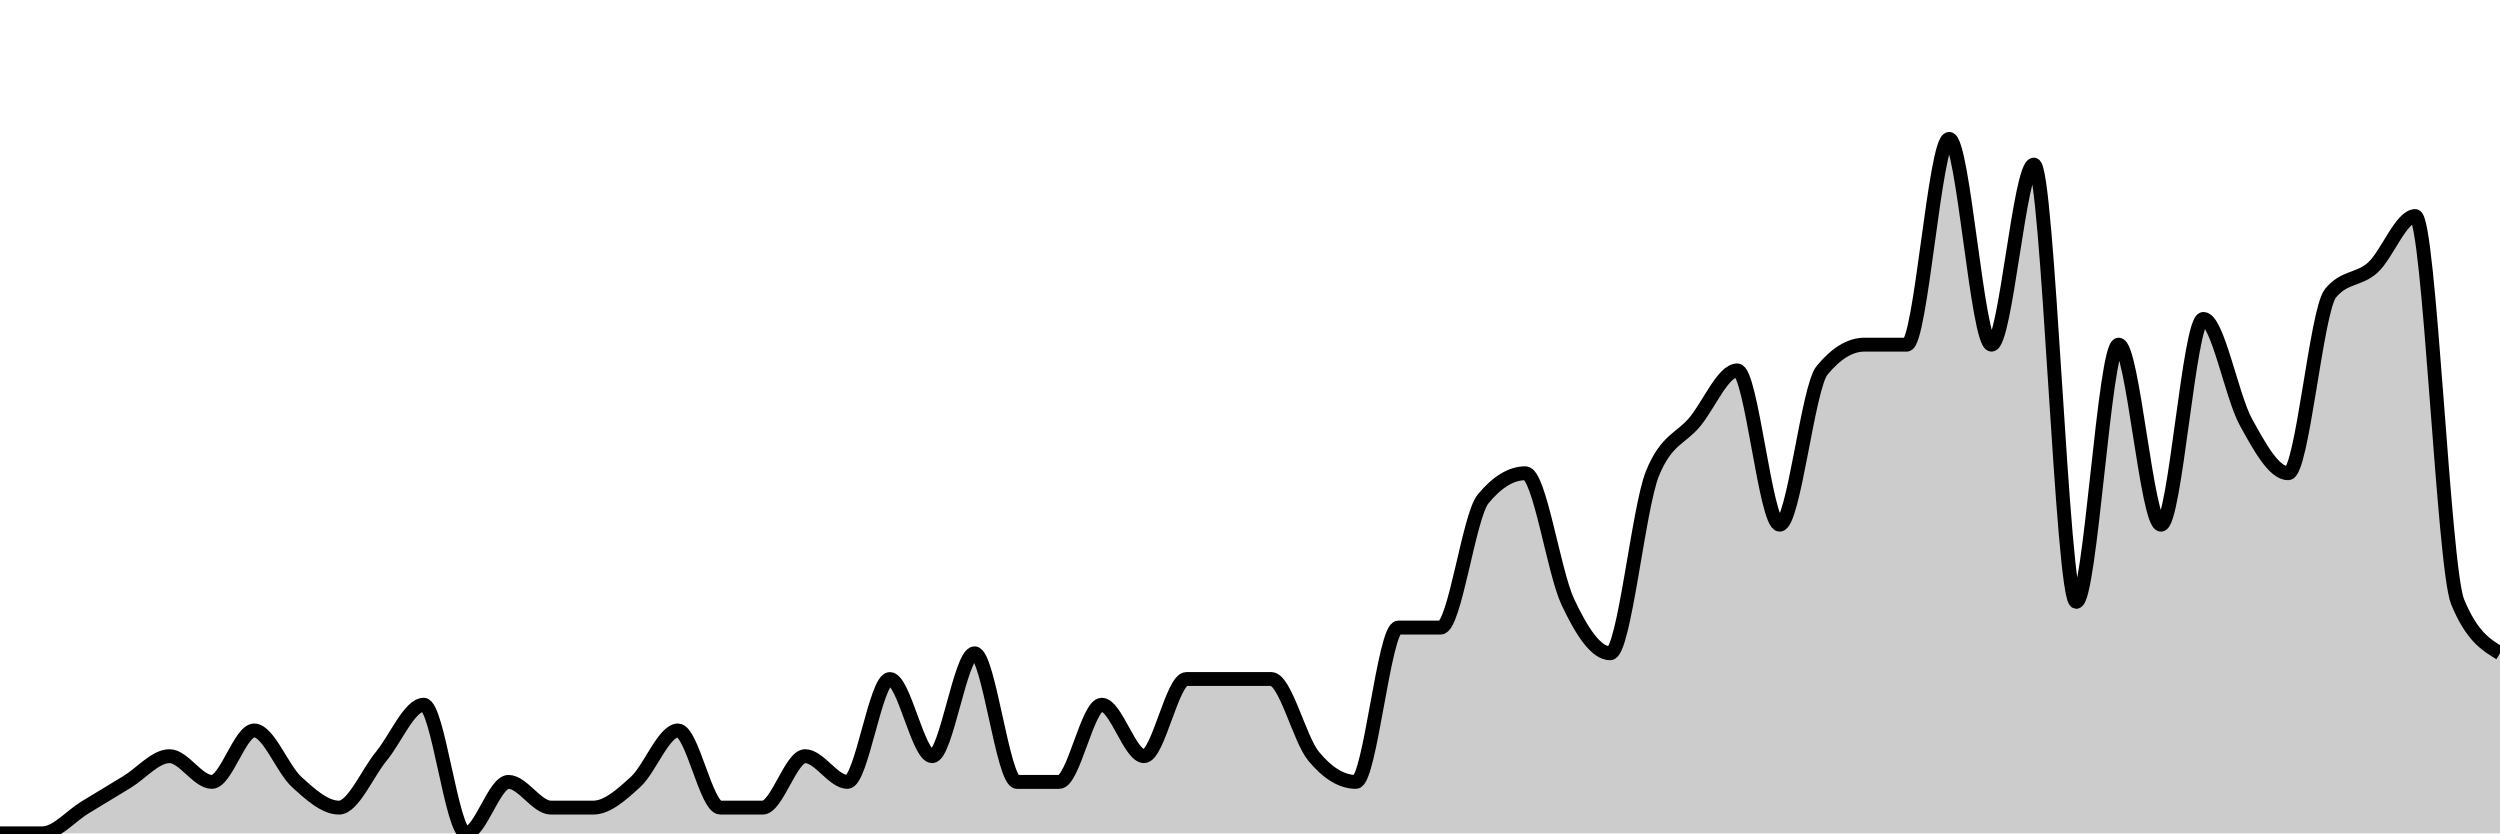
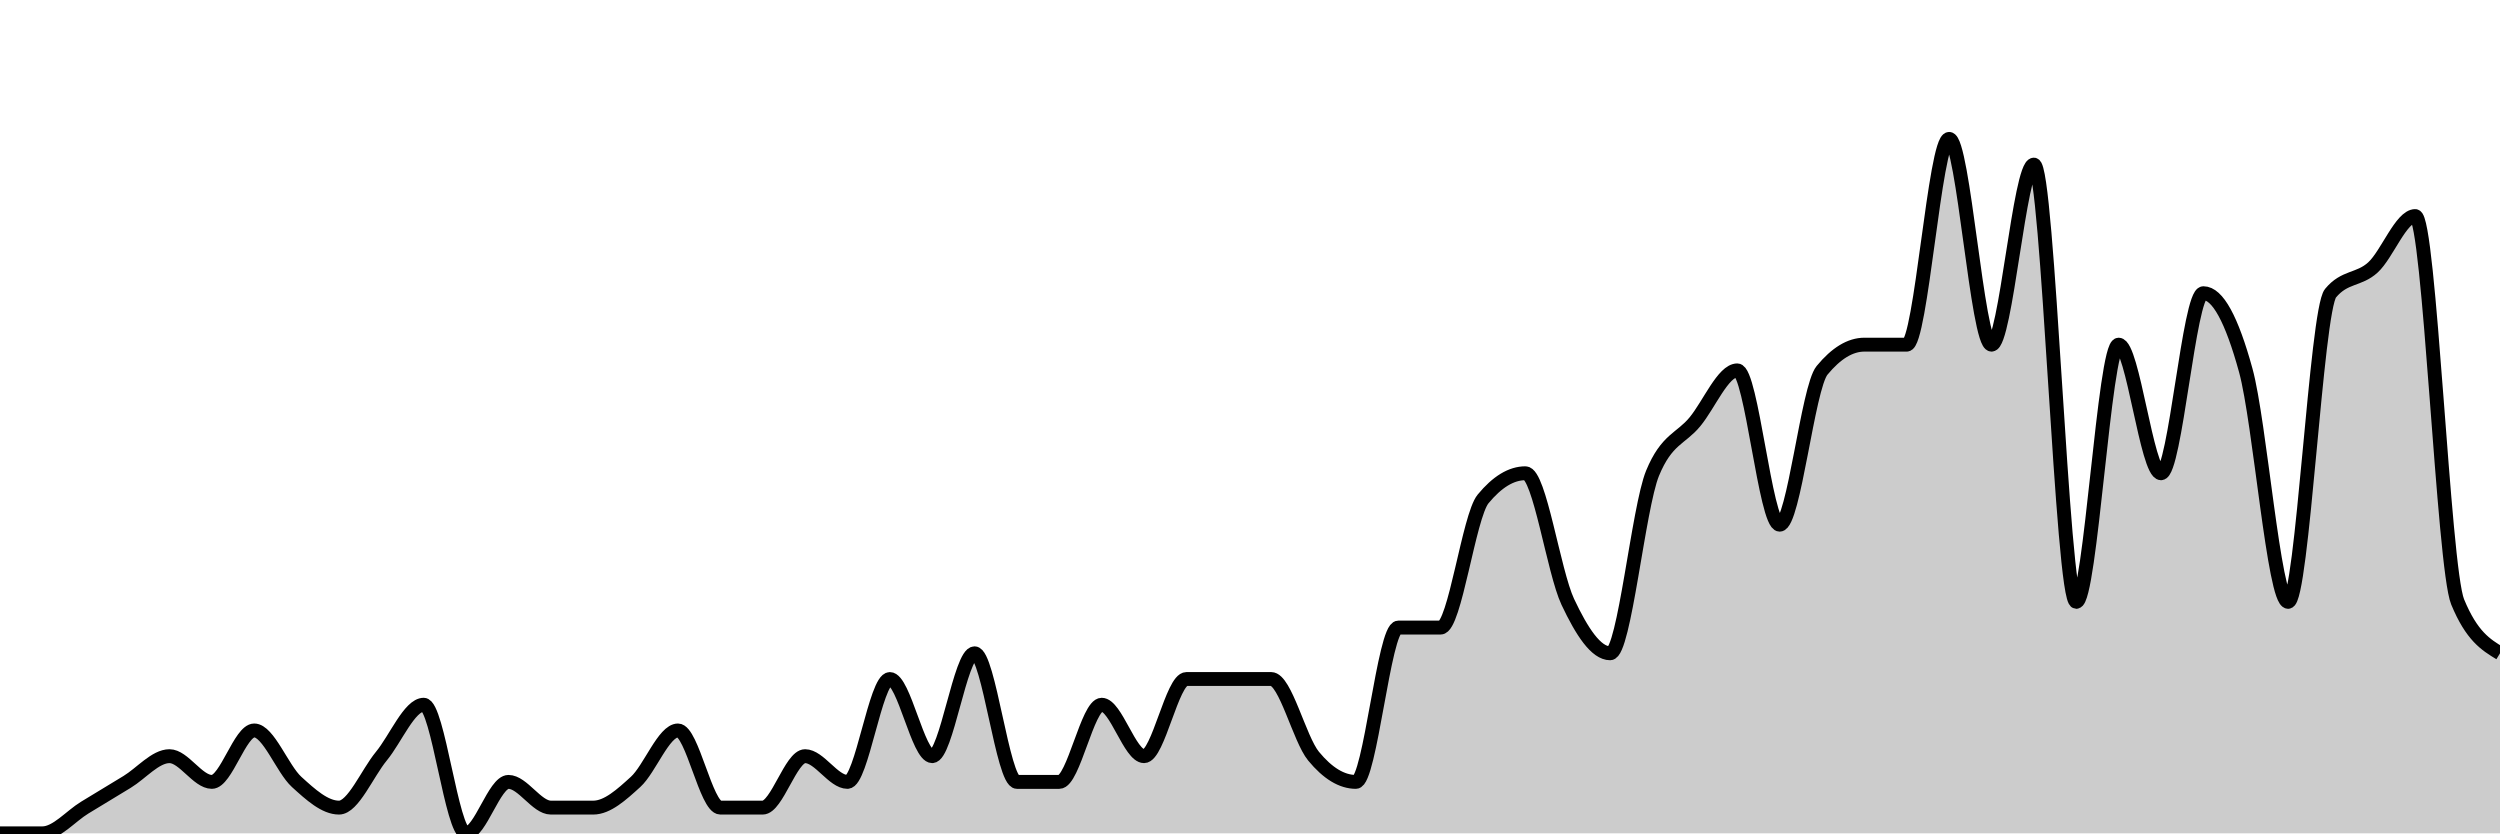
<svg xmlns="http://www.w3.org/2000/svg" viewBox="0 0 180 60">
  <g transform="translate(0,10)">
-     <path class="area" fill="rgba(0, 0, 0, 0.2)" d="M0,50C1.017,50,2.034,50,3.051,50C4.068,50,5.085,48.765,6.102,48.148C7.119,47.531,8.136,46.914,9.153,46.296C10.169,45.679,11.186,44.444,12.203,44.444C13.22,44.444,14.237,46.296,15.254,46.296C16.271,46.296,17.288,42.593,18.305,42.593C19.322,42.593,20.339,45.37,21.356,46.296C22.373,47.222,23.39,48.148,24.407,48.148C25.424,48.148,26.441,45.679,27.458,44.444C28.475,43.21,29.492,40.741,30.508,40.741C31.525,40.741,32.542,50,33.559,50C34.576,50,35.593,46.296,36.61,46.296C37.627,46.296,38.644,48.148,39.661,48.148C40.678,48.148,41.695,48.148,42.712,48.148C43.729,48.148,44.746,47.222,45.763,46.296C46.78,45.37,47.797,42.593,48.814,42.593C49.831,42.593,50.847,48.148,51.864,48.148C52.881,48.148,53.898,48.148,54.915,48.148C55.932,48.148,56.949,44.444,57.966,44.444C58.983,44.444,60,46.296,61.017,46.296C62.034,46.296,63.051,38.889,64.068,38.889C65.085,38.889,66.102,44.444,67.119,44.444C68.136,44.444,69.153,37.037,70.169,37.037C71.186,37.037,72.203,46.296,73.22,46.296C74.237,46.296,75.254,46.296,76.271,46.296C77.288,46.296,78.305,40.741,79.322,40.741C80.339,40.741,81.356,44.444,82.373,44.444C83.39,44.444,84.407,38.889,85.424,38.889C86.441,38.889,87.458,38.889,88.475,38.889C89.492,38.889,90.508,38.889,91.525,38.889C92.542,38.889,93.559,43.21,94.576,44.444C95.593,45.679,96.61,46.296,97.627,46.296C98.644,46.296,99.661,35.185,100.678,35.185C101.695,35.185,102.712,35.185,103.729,35.185C104.746,35.185,105.763,27.16,106.78,25.926C107.797,24.691,108.814,24.074,109.831,24.074C110.847,24.074,111.864,31.173,112.881,33.333C113.898,35.494,114.915,37.037,115.932,37.037C116.949,37.037,117.966,26.543,118.983,24.074C120,21.605,121.017,21.605,122.034,20.37C123.051,19.136,124.068,16.667,125.085,16.667C126.102,16.667,127.119,27.778,128.136,27.778C129.153,27.778,130.169,17.901,131.186,16.667C132.203,15.432,133.22,14.815,134.237,14.815C135.254,14.815,136.271,14.815,137.288,14.815C138.305,14.815,139.322,0,140.339,0C141.356,0,142.373,14.815,143.39,14.815C144.407,14.815,145.424,1.852,146.441,1.852C147.458,1.852,148.475,33.333,149.492,33.333C150.508,33.333,151.525,14.815,152.542,14.815C153.559,14.815,154.576,27.778,155.593,27.778C156.61,27.778,157.627,12.963,158.644,12.963C159.661,12.963,160.678,18.519,161.695,20.37C162.712,22.222,163.729,24.074,164.746,24.074C165.763,24.074,166.78,12.346,167.797,11.111C168.814,9.877,169.831,10.185,170.847,9.259C171.864,8.333,172.881,5.556,173.898,5.556C174.915,5.556,175.932,30.864,176.949,33.333C177.966,35.802,178.983,36.42,180,37.037L180,50C178.983,50,177.966,50,176.949,50C175.932,50,174.915,50,173.898,50C172.881,50,171.864,50,170.847,50C169.831,50,168.814,50,167.797,50C166.78,50,165.763,50,164.746,50C163.729,50,162.712,50,161.695,50C160.678,50,159.661,50,158.644,50C157.627,50,156.61,50,155.593,50C154.576,50,153.559,50,152.542,50C151.525,50,150.508,50,149.492,50C148.475,50,147.458,50,146.441,50C145.424,50,144.407,50,143.39,50C142.373,50,141.356,50,140.339,50C139.322,50,138.305,50,137.288,50C136.271,50,135.254,50,134.237,50C133.22,50,132.203,50,131.186,50C130.169,50,129.153,50,128.136,50C127.119,50,126.102,50,125.085,50C124.068,50,123.051,50,122.034,50C121.017,50,120,50,118.983,50C117.966,50,116.949,50,115.932,50C114.915,50,113.898,50,112.881,50C111.864,50,110.847,50,109.831,50C108.814,50,107.797,50,106.78,50C105.763,50,104.746,50,103.729,50C102.712,50,101.695,50,100.678,50C99.661,50,98.644,50,97.627,50C96.61,50,95.593,50,94.576,50C93.559,50,92.542,50,91.525,50C90.508,50,89.492,50,88.475,50C87.458,50,86.441,50,85.424,50C84.407,50,83.39,50,82.373,50C81.356,50,80.339,50,79.322,50C78.305,50,77.288,50,76.271,50C75.254,50,74.237,50,73.22,50C72.203,50,71.186,50,70.169,50C69.153,50,68.136,50,67.119,50C66.102,50,65.085,50,64.068,50C63.051,50,62.034,50,61.017,50C60,50,58.983,50,57.966,50C56.949,50,55.932,50,54.915,50C53.898,50,52.881,50,51.864,50C50.847,50,49.831,50,48.814,50C47.797,50,46.78,50,45.763,50C44.746,50,43.729,50,42.712,50C41.695,50,40.678,50,39.661,50C38.644,50,37.627,50,36.61,50C35.593,50,34.576,50,33.559,50C32.542,50,31.525,50,30.508,50C29.492,50,28.475,50,27.458,50C26.441,50,25.424,50,24.407,50C23.39,50,22.373,50,21.356,50C20.339,50,19.322,50,18.305,50C17.288,50,16.271,50,15.254,50C14.237,50,13.22,50,12.203,50C11.186,50,10.169,50,9.153,50C8.136,50,7.119,50,6.102,50C5.085,50,4.068,50,3.051,50C2.034,50,1.017,50,0,50Z" />
-     <path class="line" stroke="black" fill="none" d="M0,50C1.017,50,2.034,50,3.051,50C4.068,50,5.085,48.765,6.102,48.148C7.119,47.531,8.136,46.914,9.153,46.296C10.169,45.679,11.186,44.444,12.203,44.444C13.22,44.444,14.237,46.296,15.254,46.296C16.271,46.296,17.288,42.593,18.305,42.593C19.322,42.593,20.339,45.37,21.356,46.296C22.373,47.222,23.39,48.148,24.407,48.148C25.424,48.148,26.441,45.679,27.458,44.444C28.475,43.21,29.492,40.741,30.508,40.741C31.525,40.741,32.542,50,33.559,50C34.576,50,35.593,46.296,36.61,46.296C37.627,46.296,38.644,48.148,39.661,48.148C40.678,48.148,41.695,48.148,42.712,48.148C43.729,48.148,44.746,47.222,45.763,46.296C46.78,45.37,47.797,42.593,48.814,42.593C49.831,42.593,50.847,48.148,51.864,48.148C52.881,48.148,53.898,48.148,54.915,48.148C55.932,48.148,56.949,44.444,57.966,44.444C58.983,44.444,60,46.296,61.017,46.296C62.034,46.296,63.051,38.889,64.068,38.889C65.085,38.889,66.102,44.444,67.119,44.444C68.136,44.444,69.153,37.037,70.169,37.037C71.186,37.037,72.203,46.296,73.22,46.296C74.237,46.296,75.254,46.296,76.271,46.296C77.288,46.296,78.305,40.741,79.322,40.741C80.339,40.741,81.356,44.444,82.373,44.444C83.39,44.444,84.407,38.889,85.424,38.889C86.441,38.889,87.458,38.889,88.475,38.889C89.492,38.889,90.508,38.889,91.525,38.889C92.542,38.889,93.559,43.21,94.576,44.444C95.593,45.679,96.61,46.296,97.627,46.296C98.644,46.296,99.661,35.185,100.678,35.185C101.695,35.185,102.712,35.185,103.729,35.185C104.746,35.185,105.763,27.16,106.78,25.926C107.797,24.691,108.814,24.074,109.831,24.074C110.847,24.074,111.864,31.173,112.881,33.333C113.898,35.494,114.915,37.037,115.932,37.037C116.949,37.037,117.966,26.543,118.983,24.074C120,21.605,121.017,21.605,122.034,20.37C123.051,19.136,124.068,16.667,125.085,16.667C126.102,16.667,127.119,27.778,128.136,27.778C129.153,27.778,130.169,17.901,131.186,16.667C132.203,15.432,133.22,14.815,134.237,14.815C135.254,14.815,136.271,14.815,137.288,14.815C138.305,14.815,139.322,0,140.339,0C141.356,0,142.373,14.815,143.39,14.815C144.407,14.815,145.424,1.852,146.441,1.852C147.458,1.852,148.475,33.333,149.492,33.333C150.508,33.333,151.525,14.815,152.542,14.815C153.559,14.815,154.576,27.778,155.593,27.778C156.61,27.778,157.627,12.963,158.644,12.963C159.661,12.963,160.678,18.519,161.695,20.37C162.712,22.222,163.729,24.074,164.746,24.074C165.763,24.074,166.78,12.346,167.797,11.111C168.814,9.877,169.831,10.185,170.847,9.259C171.864,8.333,172.881,5.556,173.898,5.556C174.915,5.556,175.932,30.864,176.949,33.333C177.966,35.802,178.983,36.42,180,37.037" />
+     <path class="area" fill="rgba(0, 0, 0, 0.2)" d="M0,50C1.017,50,2.034,50,3.051,50C4.068,50,5.085,48.765,6.102,48.148C7.119,47.531,8.136,46.914,9.153,46.296C10.169,45.679,11.186,44.444,12.203,44.444C13.22,44.444,14.237,46.296,15.254,46.296C16.271,46.296,17.288,42.593,18.305,42.593C19.322,42.593,20.339,45.37,21.356,46.296C22.373,47.222,23.39,48.148,24.407,48.148C25.424,48.148,26.441,45.679,27.458,44.444C28.475,43.21,29.492,40.741,30.508,40.741C31.525,40.741,32.542,50,33.559,50C34.576,50,35.593,46.296,36.61,46.296C37.627,46.296,38.644,48.148,39.661,48.148C40.678,48.148,41.695,48.148,42.712,48.148C43.729,48.148,44.746,47.222,45.763,46.296C46.78,45.37,47.797,42.593,48.814,42.593C49.831,42.593,50.847,48.148,51.864,48.148C52.881,48.148,53.898,48.148,54.915,48.148C55.932,48.148,56.949,44.444,57.966,44.444C58.983,44.444,60,46.296,61.017,46.296C62.034,46.296,63.051,38.889,64.068,38.889C65.085,38.889,66.102,44.444,67.119,44.444C68.136,44.444,69.153,37.037,70.169,37.037C71.186,37.037,72.203,46.296,73.22,46.296C74.237,46.296,75.254,46.296,76.271,46.296C77.288,46.296,78.305,40.741,79.322,40.741C80.339,40.741,81.356,44.444,82.373,44.444C83.39,44.444,84.407,38.889,85.424,38.889C86.441,38.889,87.458,38.889,88.475,38.889C89.492,38.889,90.508,38.889,91.525,38.889C92.542,38.889,93.559,43.21,94.576,44.444C95.593,45.679,96.61,46.296,97.627,46.296C98.644,46.296,99.661,35.185,100.678,35.185C101.695,35.185,102.712,35.185,103.729,35.185C104.746,35.185,105.763,27.16,106.78,25.926C107.797,24.691,108.814,24.074,109.831,24.074C110.847,24.074,111.864,31.173,112.881,33.333C113.898,35.494,114.915,37.037,115.932,37.037C116.949,37.037,117.966,26.543,118.983,24.074C120,21.605,121.017,21.605,122.034,20.37C123.051,19.136,124.068,16.667,125.085,16.667C126.102,16.667,127.119,27.778,128.136,27.778C129.153,27.778,130.169,17.901,131.186,16.667C132.203,15.432,133.22,14.815,134.237,14.815C135.254,14.815,136.271,14.815,137.288,14.815C138.305,14.815,139.322,0,140.339,0C141.356,0,142.373,14.815,143.39,14.815C144.407,14.815,145.424,1.852,146.441,1.852C147.458,1.852,148.475,33.333,149.492,33.333C150.508,33.333,151.525,14.815,152.542,14.815C153.559,14.815,154.576,24.074,155.593,24.074C156.61,24.074,157.627,11.111,158.644,11.111C159.661,11.111,160.678,12.963,161.695,16.667C162.712,20.37,163.729,33.333,164.746,33.333C165.763,33.333,166.78,12.346,167.797,11.111C168.814,9.877,169.831,10.185,170.847,9.259C171.864,8.333,172.881,5.556,173.898,5.556C174.915,5.556,175.932,30.864,176.949,33.333C177.966,35.802,178.983,36.42,180,37.037L180,50C178.983,50,177.966,50,176.949,50C175.932,50,174.915,50,173.898,50C172.881,50,171.864,50,170.847,50C169.831,50,168.814,50,167.797,50C166.78,50,165.763,50,164.746,50C163.729,50,162.712,50,161.695,50C160.678,50,159.661,50,158.644,50C157.627,50,156.61,50,155.593,50C154.576,50,153.559,50,152.542,50C151.525,50,150.508,50,149.492,50C148.475,50,147.458,50,146.441,50C145.424,50,144.407,50,143.39,50C142.373,50,141.356,50,140.339,50C139.322,50,138.305,50,137.288,50C136.271,50,135.254,50,134.237,50C133.22,50,132.203,50,131.186,50C130.169,50,129.153,50,128.136,50C127.119,50,126.102,50,125.085,50C124.068,50,123.051,50,122.034,50C121.017,50,120,50,118.983,50C117.966,50,116.949,50,115.932,50C114.915,50,113.898,50,112.881,50C111.864,50,110.847,50,109.831,50C108.814,50,107.797,50,106.78,50C105.763,50,104.746,50,103.729,50C102.712,50,101.695,50,100.678,50C99.661,50,98.644,50,97.627,50C96.61,50,95.593,50,94.576,50C93.559,50,92.542,50,91.525,50C90.508,50,89.492,50,88.475,50C87.458,50,86.441,50,85.424,50C84.407,50,83.39,50,82.373,50C81.356,50,80.339,50,79.322,50C78.305,50,77.288,50,76.271,50C75.254,50,74.237,50,73.22,50C72.203,50,71.186,50,70.169,50C69.153,50,68.136,50,67.119,50C66.102,50,65.085,50,64.068,50C63.051,50,62.034,50,61.017,50C60,50,58.983,50,57.966,50C56.949,50,55.932,50,54.915,50C53.898,50,52.881,50,51.864,50C50.847,50,49.831,50,48.814,50C47.797,50,46.78,50,45.763,50C44.746,50,43.729,50,42.712,50C41.695,50,40.678,50,39.661,50C38.644,50,37.627,50,36.61,50C35.593,50,34.576,50,33.559,50C32.542,50,31.525,50,30.508,50C29.492,50,28.475,50,27.458,50C26.441,50,25.424,50,24.407,50C23.39,50,22.373,50,21.356,50C20.339,50,19.322,50,18.305,50C17.288,50,16.271,50,15.254,50C14.237,50,13.22,50,12.203,50C11.186,50,10.169,50,9.153,50C8.136,50,7.119,50,6.102,50C5.085,50,4.068,50,3.051,50C2.034,50,1.017,50,0,50Z" />
+     <path class="line" stroke="black" fill="none" d="M0,50C1.017,50,2.034,50,3.051,50C4.068,50,5.085,48.765,6.102,48.148C7.119,47.531,8.136,46.914,9.153,46.296C10.169,45.679,11.186,44.444,12.203,44.444C13.22,44.444,14.237,46.296,15.254,46.296C16.271,46.296,17.288,42.593,18.305,42.593C19.322,42.593,20.339,45.37,21.356,46.296C22.373,47.222,23.39,48.148,24.407,48.148C25.424,48.148,26.441,45.679,27.458,44.444C28.475,43.21,29.492,40.741,30.508,40.741C31.525,40.741,32.542,50,33.559,50C34.576,50,35.593,46.296,36.61,46.296C37.627,46.296,38.644,48.148,39.661,48.148C40.678,48.148,41.695,48.148,42.712,48.148C43.729,48.148,44.746,47.222,45.763,46.296C46.78,45.37,47.797,42.593,48.814,42.593C49.831,42.593,50.847,48.148,51.864,48.148C52.881,48.148,53.898,48.148,54.915,48.148C55.932,48.148,56.949,44.444,57.966,44.444C58.983,44.444,60,46.296,61.017,46.296C62.034,46.296,63.051,38.889,64.068,38.889C65.085,38.889,66.102,44.444,67.119,44.444C68.136,44.444,69.153,37.037,70.169,37.037C71.186,37.037,72.203,46.296,73.22,46.296C74.237,46.296,75.254,46.296,76.271,46.296C77.288,46.296,78.305,40.741,79.322,40.741C80.339,40.741,81.356,44.444,82.373,44.444C83.39,44.444,84.407,38.889,85.424,38.889C86.441,38.889,87.458,38.889,88.475,38.889C89.492,38.889,90.508,38.889,91.525,38.889C92.542,38.889,93.559,43.21,94.576,44.444C95.593,45.679,96.61,46.296,97.627,46.296C98.644,46.296,99.661,35.185,100.678,35.185C101.695,35.185,102.712,35.185,103.729,35.185C104.746,35.185,105.763,27.16,106.78,25.926C107.797,24.691,108.814,24.074,109.831,24.074C110.847,24.074,111.864,31.173,112.881,33.333C113.898,35.494,114.915,37.037,115.932,37.037C116.949,37.037,117.966,26.543,118.983,24.074C120,21.605,121.017,21.605,122.034,20.37C123.051,19.136,124.068,16.667,125.085,16.667C126.102,16.667,127.119,27.778,128.136,27.778C129.153,27.778,130.169,17.901,131.186,16.667C132.203,15.432,133.22,14.815,134.237,14.815C135.254,14.815,136.271,14.815,137.288,14.815C138.305,14.815,139.322,0,140.339,0C141.356,0,142.373,14.815,143.39,14.815C144.407,14.815,145.424,1.852,146.441,1.852C147.458,1.852,148.475,33.333,149.492,33.333C150.508,33.333,151.525,14.815,152.542,14.815C153.559,14.815,154.576,24.074,155.593,24.074C156.61,24.074,157.627,11.111,158.644,11.111C159.661,11.111,160.678,12.963,161.695,16.667C162.712,20.37,163.729,33.333,164.746,33.333C165.763,33.333,166.78,12.346,167.797,11.111C168.814,9.877,169.831,10.185,170.847,9.259C171.864,8.333,172.881,5.556,173.898,5.556C174.915,5.556,175.932,30.864,176.949,33.333C177.966,35.802,178.983,36.42,180,37.037" />
  </g>
</svg>
